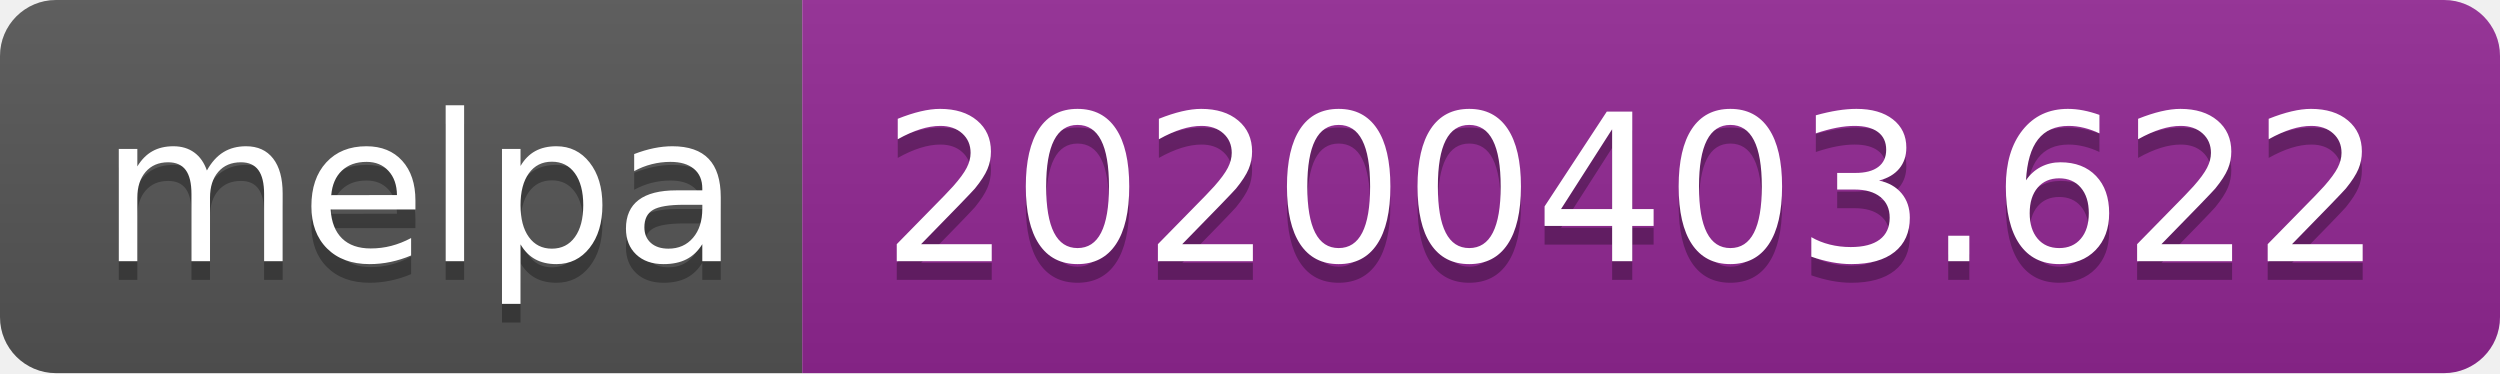
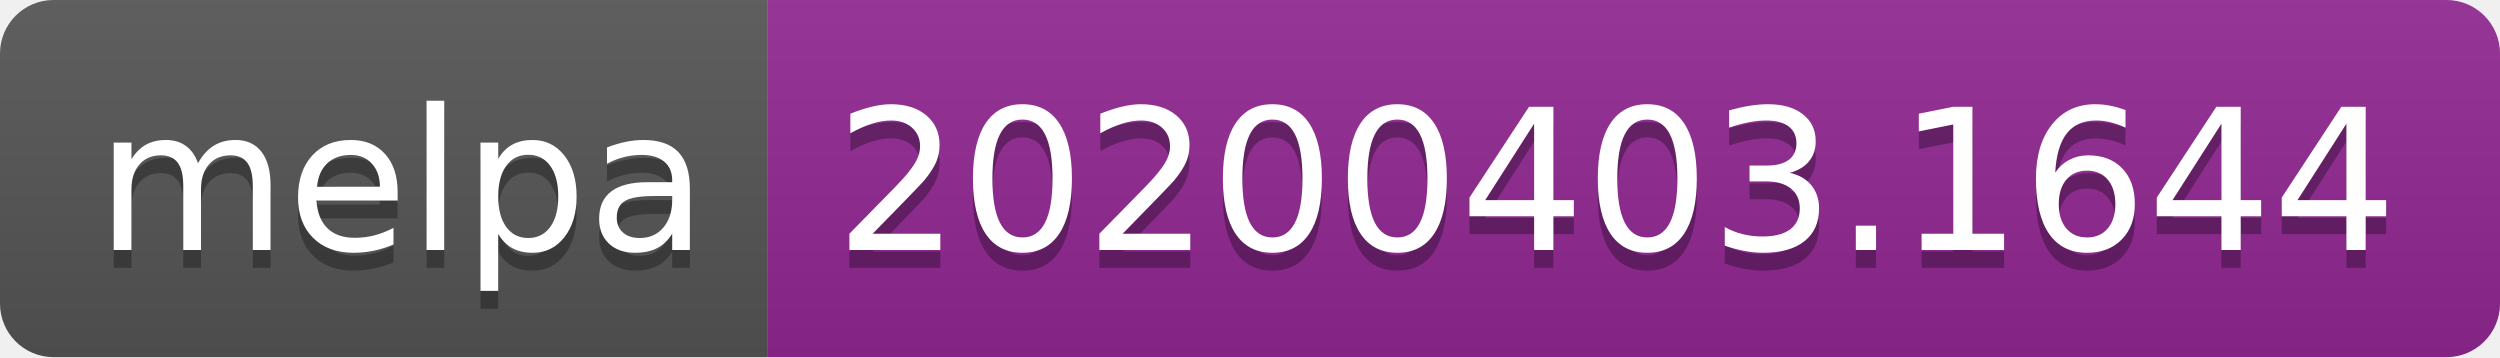
- <svg xmlns="http://www.w3.org/2000/svg" width="134" height="20">
+ <svg xmlns="http://www.w3.org/2000/svg" width="140" height="20">
  <linearGradient id="b" x2="0" y2="100%">
    <stop offset="0" stop-color="#bbb" stop-opacity=".1" />
    <stop offset="1" stop-opacity=".1" />
  </linearGradient>
  <clipPath id="a">
-     <rect width="134" height="20" rx="3" fill="#fff" />
+     <rect width="140" height="20" rx="3" fill="#fff" />
  </clipPath>
  <g clip-path="url(#a)">
    <path fill="#555" d="M0 0h43v20H0z" />
-     <path fill="#922793" d="M43 0h91v20H43z" />
-     <path fill="url(#b)" d="M0 0h134v20H0z" />
+     <path fill="#922793" d="M43 0h97v20H43z" />
+     <path fill="url(#b)" d="M0 0h140v20H0z" />
  </g>
  <g fill="#fff" text-anchor="middle" font-family="DejaVu Sans,Verdana,Geneva,sans-serif" font-size="110">
    <text x="225" y="150" fill="#010101" fill-opacity=".3" transform="scale(.1)" textLength="330">melpa</text>
    <text x="225" y="140" transform="scale(.1)" textLength="330">melpa</text>
-     <text x="875" y="150" fill="#010101" fill-opacity=".3" transform="scale(.1)" textLength="810">20200403.622</text>
-     <text x="875" y="140" transform="scale(.1)" textLength="810">20200403.622</text>
+     <text x="905" y="150" fill="#010101" fill-opacity=".3" transform="scale(.1)" textLength="870">20200403.1644</text>
+     <text x="905" y="140" transform="scale(.1)" textLength="870">20200403.1644</text>
  </g>
</svg>
